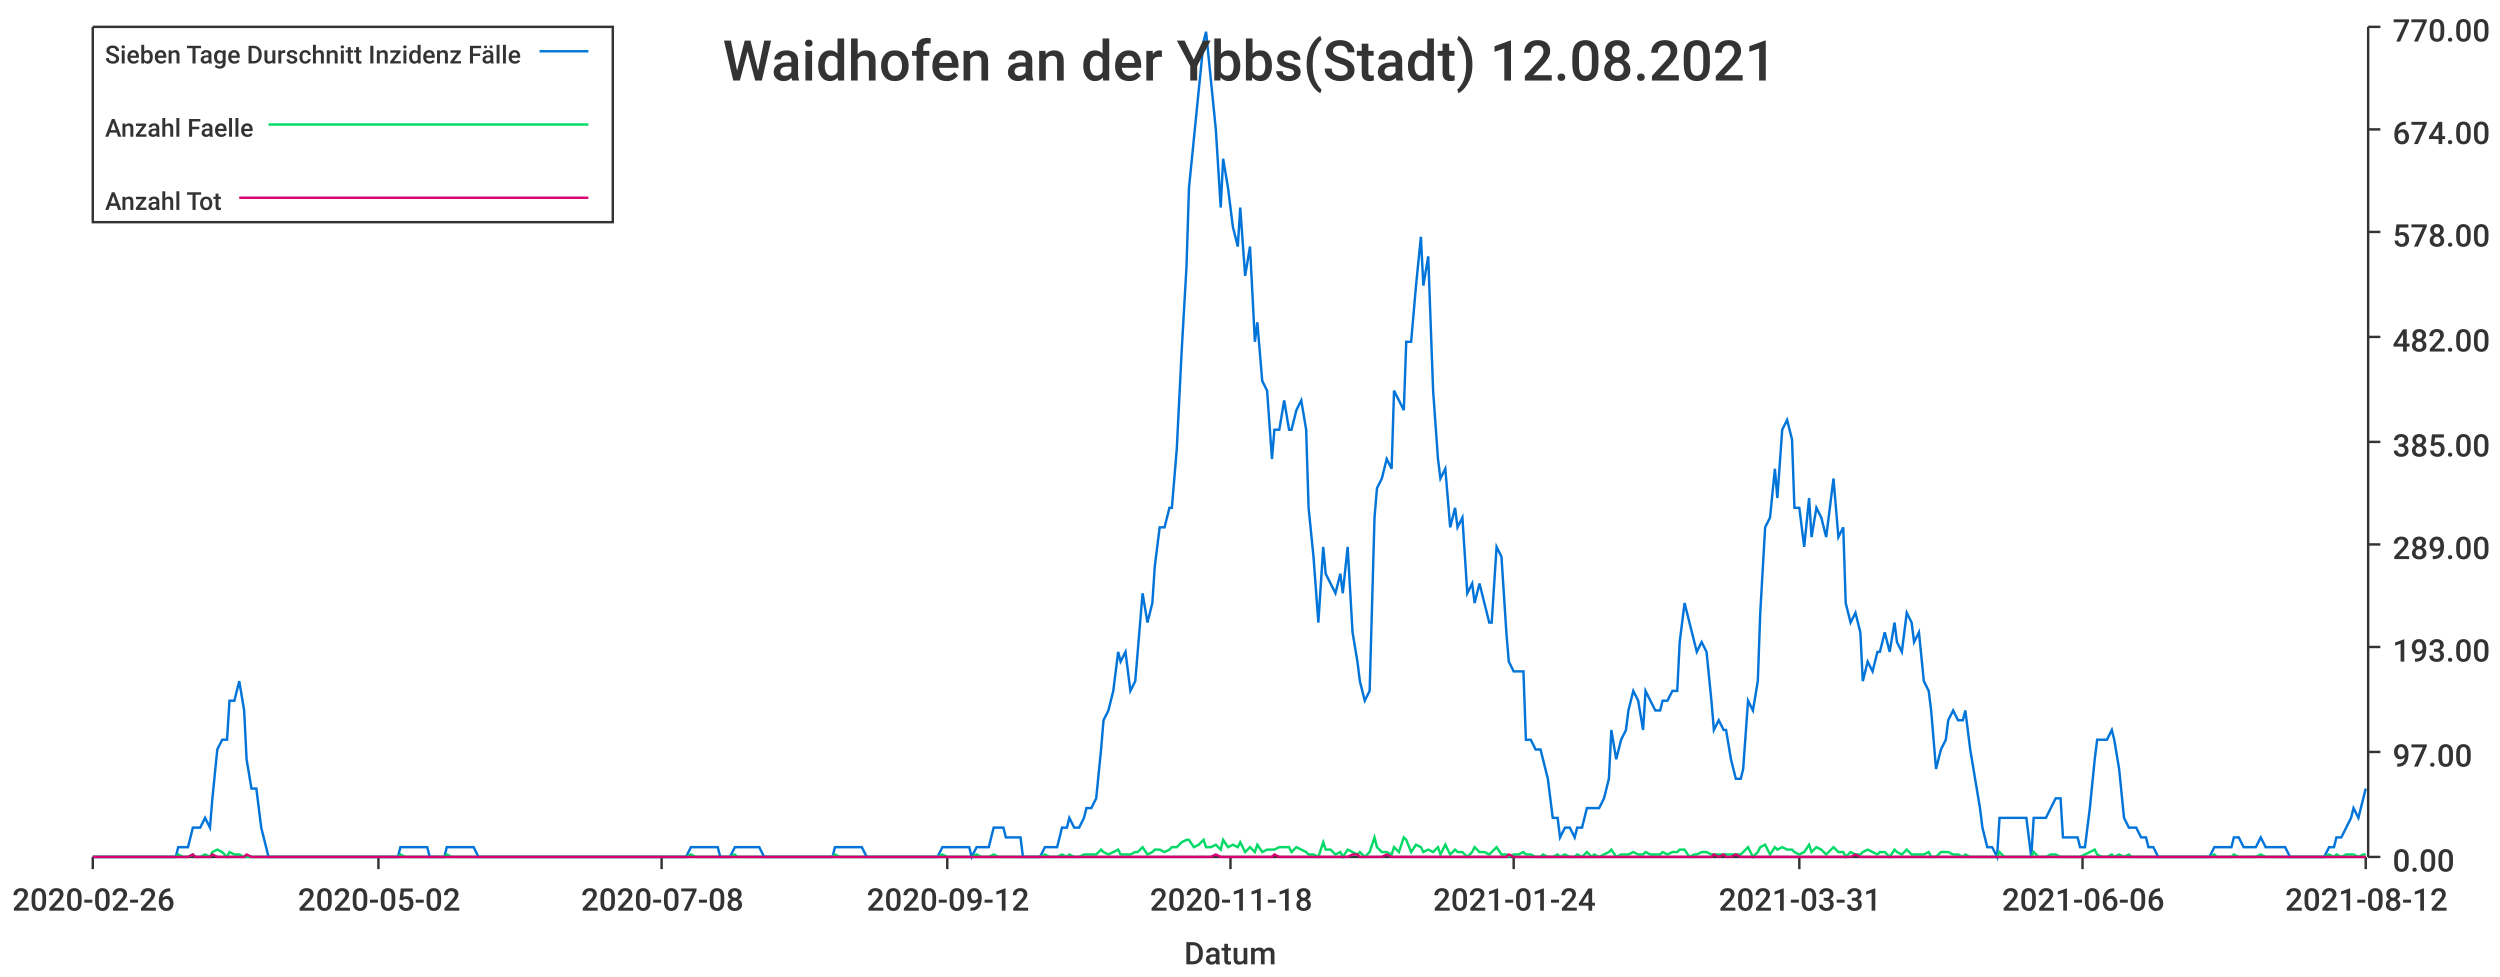
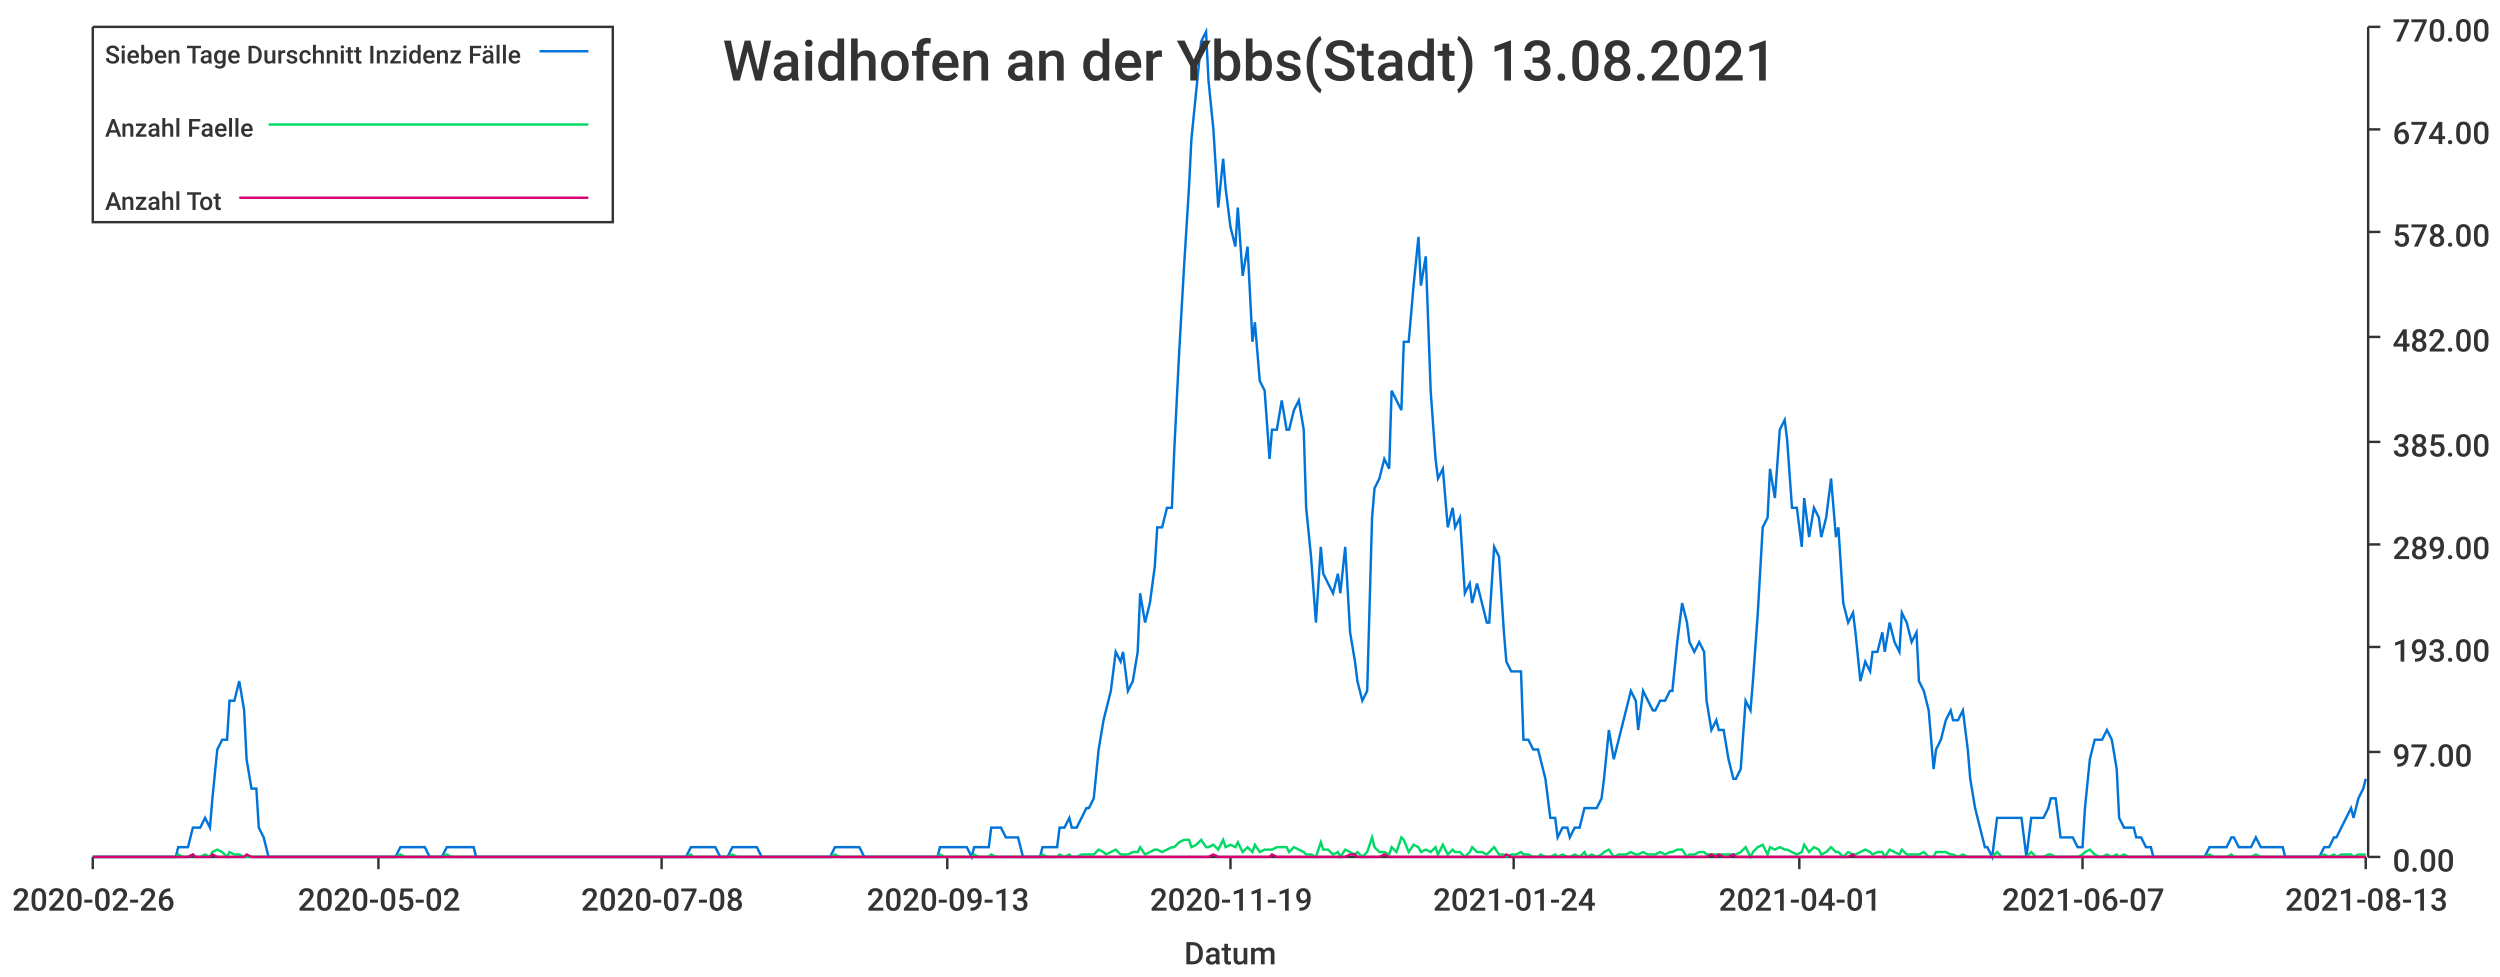
<svg xmlns="http://www.w3.org/2000/svg" width="1024" height="400">\n<path d="M 0 0 L 1024 0 L 1024 400 L 0 400 L 0 0" style="stroke-width:0;stroke:rgba(255,255,255,1.0);fill:rgba(255,255,255,1.0)" />
  <path d="M 38 11 L 969 11 L 969 351 L 38 351 L 38 11" style="stroke-width:0;stroke:rgba(255,255,255,1.0);fill:rgba(255,255,255,1.0)" />
  <path d="M 38 351 L 969 351" style="stroke-width:1;stroke:rgba(51,51,51,1.0);fill:none" />
  <path d="M 38 351 L 38 356" style="stroke-width:1;stroke:rgba(51,51,51,1.0);fill:none" />
  <text x="5" y="373" style="stroke-width:0;stroke:none;fill:rgba(51,51,51,1.0);font-size:12.8px;font-family:'Roboto Medium',sans-serif">2020-02-26</text>
  <path d="M 155 351 L 155 356" style="stroke-width:1;stroke:rgba(51,51,51,1.0);fill:none" />
  <text x="122" y="373" style="stroke-width:0;stroke:none;fill:rgba(51,51,51,1.0);font-size:12.8px;font-family:'Roboto Medium',sans-serif">2020-05-02</text>
  <path d="M 271 351 L 271 356" style="stroke-width:1;stroke:rgba(51,51,51,1.0);fill:none" />
  <text x="238" y="373" style="stroke-width:0;stroke:none;fill:rgba(51,51,51,1.0);font-size:12.8px;font-family:'Roboto Medium',sans-serif">2020-07-08</text>
  <path d="M 388 351 L 388 356" style="stroke-width:1;stroke:rgba(51,51,51,1.0);fill:none" />
-   <text x="355" y="373" style="stroke-width:0;stroke:none;fill:rgba(51,51,51,1.0);font-size:12.8px;font-family:'Roboto Medium',sans-serif">2020-09-12</text>
+   <text x="355" y="373" style="stroke-width:0;stroke:none;fill:rgba(51,51,51,1.0);font-size:12.8px;font-family:'Roboto Medium',sans-serif">2020-09-13</text>
  <path d="M 504 351 L 504 356" style="stroke-width:1;stroke:rgba(51,51,51,1.0);fill:none" />
-   <text x="471" y="373" style="stroke-width:0;stroke:none;fill:rgba(51,51,51,1.0);font-size:12.8px;font-family:'Roboto Medium',sans-serif">2020-11-18</text>
+   <text x="471" y="373" style="stroke-width:0;stroke:none;fill:rgba(51,51,51,1.0);font-size:12.8px;font-family:'Roboto Medium',sans-serif">2020-11-19</text>
  <path d="M 620 351 L 620 356" style="stroke-width:1;stroke:rgba(51,51,51,1.0);fill:none" />
  <text x="587" y="373" style="stroke-width:0;stroke:none;fill:rgba(51,51,51,1.0);font-size:12.8px;font-family:'Roboto Medium',sans-serif">2021-01-24</text>
  <path d="M 737 351 L 737 356" style="stroke-width:1;stroke:rgba(51,51,51,1.0);fill:none" />
-   <text x="704" y="373" style="stroke-width:0;stroke:none;fill:rgba(51,51,51,1.0);font-size:12.8px;font-family:'Roboto Medium',sans-serif">2021-03-31</text>
+   <text x="704" y="373" style="stroke-width:0;stroke:none;fill:rgba(51,51,51,1.0);font-size:12.8px;font-family:'Roboto Medium',sans-serif">2021-04-01</text>
  <path d="M 853 351 L 853 356" style="stroke-width:1;stroke:rgba(51,51,51,1.0);fill:none" />
-   <text x="820" y="373" style="stroke-width:0;stroke:none;fill:rgba(51,51,51,1.0);font-size:12.8px;font-family:'Roboto Medium',sans-serif">2021-06-06</text>
+   <text x="820" y="373" style="stroke-width:0;stroke:none;fill:rgba(51,51,51,1.0);font-size:12.8px;font-family:'Roboto Medium',sans-serif">2021-06-07</text>
  <path d="M 969 351 L 969 356" style="stroke-width:1;stroke:rgba(51,51,51,1.0);fill:none" />
-   <text x="936" y="373" style="stroke-width:0;stroke:none;fill:rgba(51,51,51,1.0);font-size:12.8px;font-family:'Roboto Medium',sans-serif">2021-08-12</text>
+   <text x="936" y="373" style="stroke-width:0;stroke:none;fill:rgba(51,51,51,1.0);font-size:12.8px;font-family:'Roboto Medium',sans-serif">2021-08-13</text>
  <text x="485" y="395" style="stroke-width:0;stroke:none;fill:rgba(51,51,51,1.0);font-size:12.8px;font-family:'Roboto Medium',sans-serif">Datum</text>
  <path d="M 970 351 L 970 11" style="stroke-width:1;stroke:rgba(51,51,51,1.0);fill:none" />
  <path d="M 970 351 L 975 351" style="stroke-width:1;stroke:rgba(51,51,51,1.0);fill:none" />
  <text x="980" y="357" style="stroke-width:0;stroke:none;fill:rgba(51,51,51,1.0);font-size:12.8px;font-family:'Roboto Medium',sans-serif">0.00</text>
  <path d="M 970 308 L 975 308" style="stroke-width:1;stroke:rgba(51,51,51,1.0);fill:none" />
  <text x="980" y="314" style="stroke-width:0;stroke:none;fill:rgba(51,51,51,1.0);font-size:12.8px;font-family:'Roboto Medium',sans-serif">97.00</text>
  <path d="M 970 265 L 975 265" style="stroke-width:1;stroke:rgba(51,51,51,1.0);fill:none" />
  <text x="980" y="271" style="stroke-width:0;stroke:none;fill:rgba(51,51,51,1.0);font-size:12.8px;font-family:'Roboto Medium',sans-serif">193.00</text>
  <path d="M 970 223 L 975 223" style="stroke-width:1;stroke:rgba(51,51,51,1.0);fill:none" />
  <text x="980" y="229" style="stroke-width:0;stroke:none;fill:rgba(51,51,51,1.0);font-size:12.8px;font-family:'Roboto Medium',sans-serif">289.00</text>
  <path d="M 970 181 L 975 181" style="stroke-width:1;stroke:rgba(51,51,51,1.0);fill:none" />
  <text x="980" y="187" style="stroke-width:0;stroke:none;fill:rgba(51,51,51,1.0);font-size:12.8px;font-family:'Roboto Medium',sans-serif">385.00</text>
  <path d="M 970 138 L 975 138" style="stroke-width:1;stroke:rgba(51,51,51,1.0);fill:none" />
  <text x="980" y="144" style="stroke-width:0;stroke:none;fill:rgba(51,51,51,1.0);font-size:12.8px;font-family:'Roboto Medium',sans-serif">482.00</text>
  <path d="M 970 95 L 975 95" style="stroke-width:1;stroke:rgba(51,51,51,1.0);fill:none" />
  <text x="980" y="101" style="stroke-width:0;stroke:none;fill:rgba(51,51,51,1.0);font-size:12.8px;font-family:'Roboto Medium',sans-serif">578.00</text>
  <path d="M 970 53 L 975 53" style="stroke-width:1;stroke:rgba(51,51,51,1.0);fill:none" />
  <text x="980" y="59" style="stroke-width:0;stroke:none;fill:rgba(51,51,51,1.0);font-size:12.8px;font-family:'Roboto Medium',sans-serif">674.00</text>
  <path d="M 970 11 L 975 11" style="stroke-width:1;stroke:rgba(51,51,51,1.0);fill:none" />
  <text x="980" y="17" style="stroke-width:0;stroke:none;fill:rgba(51,51,51,1.0);font-size:12.8px;font-family:'Roboto Medium',sans-serif">770.00</text>
-   <path d="M 38 351 L 40 351 L 42 351 L 44 351 L 45 351 L 47 351 L 49 351 L 51 351 L 52 351 L 54 351 L 56 351 L 58 351 L 59 351 L 61 351 L 63 351 L 65 351 L 66 351 L 68 351 L 70 351 L 72 351 L 73 347 L 75 347 L 77 347 L 79 339 L 80 339 L 82 339 L 84 335 L 86 339 L 87 327 L 89 307 L 91 303 L 93 303 L 94 287 L 96 287 L 98 279 L 100 291 L 101 311 L 103 323 L 105 323 L 107 339 L 108 343 L 110 351 L 112 351 L 114 351 L 115 351 L 117 351 L 119 351 L 121 351 L 122 351 L 124 351 L 126 351 L 128 351 L 129 351 L 131 351 L 133 351 L 135 351 L 136 351 L 138 351 L 140 351 L 142 351 L 143 351 L 145 351 L 147 351 L 149 351 L 150 351 L 152 351 L 154 351 L 156 351 L 157 351 L 159 351 L 161 351 L 163 351 L 164 347 L 166 347 L 168 347 L 170 347 L 171 347 L 173 347 L 175 347 L 176 351 L 178 351 L 180 351 L 182 351 L 183 347 L 185 347 L 187 347 L 189 347 L 190 347 L 192 347 L 194 347 L 196 351 L 197 351 L 199 351 L 201 351 L 203 351 L 204 351 L 206 351 L 208 351 L 210 351 L 211 351 L 213 351 L 215 351 L 217 351 L 218 351 L 220 351 L 222 351 L 224 351 L 225 351 L 227 351 L 229 351 L 231 351 L 232 351 L 234 351 L 236 351 L 238 351 L 239 351 L 241 351 L 243 351 L 245 351 L 246 351 L 248 351 L 250 351 L 252 351 L 253 351 L 255 351 L 257 351 L 259 351 L 260 351 L 262 351 L 264 351 L 266 351 L 267 351 L 269 351 L 271 351 L 273 351 L 274 351 L 276 351 L 278 351 L 280 351 L 281 351 L 283 347 L 285 347 L 287 347 L 288 347 L 290 347 L 292 347 L 294 347 L 295 351 L 297 351 L 299 351 L 301 347 L 302 347 L 304 347 L 306 347 L 307 347 L 309 347 L 311 347 L 313 351 L 314 351 L 316 351 L 318 351 L 320 351 L 321 351 L 323 351 L 325 351 L 327 351 L 328 351 L 330 351 L 332 351 L 334 351 L 335 351 L 337 351 L 339 351 L 341 351 L 342 347 L 344 347 L 346 347 L 348 347 L 349 347 L 351 347 L 353 347 L 355 351 L 356 351 L 358 351 L 360 351 L 362 351 L 363 351 L 365 351 L 367 351 L 369 351 L 370 351 L 372 351 L 374 351 L 376 351 L 377 351 L 379 351 L 381 351 L 383 351 L 384 351 L 386 347 L 388 347 L 390 347 L 391 347 L 393 347 L 395 347 L 397 347 L 398 351 L 400 347 L 402 347 L 404 347 L 405 347 L 407 339 L 409 339 L 411 339 L 412 343 L 414 343 L 416 343 L 418 343 L 419 351 L 421 351 L 423 351 L 425 351 L 426 351 L 428 347 L 430 347 L 432 347 L 433 347 L 435 339 L 437 339 L 438 335 L 440 339 L 442 339 L 444 335 L 445 331 L 447 331 L 449 327 L 451 307 L 452 295 L 454 291 L 456 283 L 458 267 L 459 271 L 461 267 L 463 283 L 465 279 L 466 267 L 468 243 L 470 255 L 472 247 L 473 232 L 475 216 L 477 216 L 479 208 L 480 208 L 482 184 L 484 144 L 486 109 L 487 77 L 489 57 L 491 37 L 493 17 L 494 13 L 496 33 L 498 53 L 500 85 L 501 65 L 503 77 L 505 93 L 507 101 L 508 85 L 510 113 L 512 101 L 514 140 L 515 132 L 517 156 L 519 160 L 521 188 L 522 176 L 524 176 L 526 164 L 528 176 L 529 176 L 531 168 L 533 164 L 535 176 L 536 208 L 538 228 L 540 255 L 542 224 L 543 235 L 545 239 L 547 243 L 549 235 L 550 243 L 552 224 L 554 259 L 556 271 L 557 279 L 559 287 L 561 283 L 563 212 L 564 200 L 566 196 L 568 188 L 570 192 L 571 160 L 573 164 L 575 168 L 576 140 L 578 140 L 580 117 L 582 97 L 583 117 L 585 105 L 587 160 L 589 188 L 590 196 L 592 192 L 594 216 L 596 208 L 597 216 L 599 212 L 601 243 L 603 239 L 604 247 L 606 239 L 608 247 L 610 255 L 611 255 L 613 224 L 615 228 L 617 259 L 618 271 L 620 275 L 622 275 L 624 275 L 625 303 L 627 303 L 629 307 L 631 307 L 632 311 L 634 319 L 636 335 L 638 335 L 639 343 L 641 339 L 643 339 L 645 343 L 646 339 L 648 339 L 650 331 L 652 331 L 653 331 L 655 331 L 657 327 L 659 319 L 660 299 L 662 311 L 664 303 L 666 299 L 667 291 L 669 283 L 671 287 L 673 299 L 674 283 L 676 287 L 678 291 L 680 291 L 681 287 L 683 287 L 685 283 L 687 283 L 688 263 L 690 247 L 692 255 L 694 263 L 695 267 L 697 263 L 699 267 L 701 287 L 702 299 L 704 295 L 706 299 L 707 299 L 709 311 L 711 319 L 713 319 L 714 315 L 716 287 L 718 291 L 720 279 L 721 251 L 723 216 L 725 212 L 727 192 L 728 204 L 730 176 L 732 172 L 734 180 L 735 208 L 737 208 L 739 224 L 741 204 L 742 220 L 744 208 L 746 212 L 748 220 L 749 212 L 751 196 L 753 220 L 755 216 L 756 247 L 758 255 L 760 251 L 762 259 L 763 279 L 765 271 L 767 275 L 769 267 L 770 267 L 772 259 L 774 267 L 776 255 L 777 263 L 779 267 L 781 251 L 783 255 L 784 263 L 786 259 L 788 279 L 790 283 L 791 291 L 793 315 L 795 307 L 797 303 L 798 295 L 800 291 L 802 295 L 804 295 L 805 291 L 807 307 L 809 319 L 811 331 L 812 339 L 814 347 L 816 347 L 818 351 L 819 335 L 821 335 L 823 335 L 825 335 L 826 335 L 828 335 L 830 335 L 832 351 L 833 335 L 835 335 L 837 335 L 838 335 L 840 331 L 842 327 L 844 327 L 845 343 L 847 343 L 849 343 L 851 343 L 852 347 L 854 347 L 856 331 L 858 311 L 859 303 L 861 303 L 863 303 L 865 299 L 866 303 L 868 315 L 870 335 L 872 339 L 873 339 L 875 339 L 877 343 L 879 343 L 880 347 L 882 347 L 884 351 L 886 351 L 887 351 L 889 351 L 891 351 L 893 351 L 894 351 L 896 351 L 898 351 L 900 351 L 901 351 L 903 351 L 905 351 L 907 347 L 908 347 L 910 347 L 912 347 L 914 347 L 915 343 L 917 343 L 919 347 L 921 347 L 922 347 L 924 347 L 926 343 L 928 347 L 929 347 L 931 347 L 933 347 L 935 347 L 936 347 L 938 351 L 940 351 L 942 351 L 943 351 L 945 351 L 947 351 L 949 351 L 950 351 L 952 351 L 954 347 L 956 347 L 957 343 L 959 343 L 961 339 L 963 335 L 964 331 L 966 335 L 968 327 L 969 323" style="stroke-width:1;stroke:rgba(0,116,217,1.0);fill:none" />
-   <path d="M 38 351 L 40 351 L 42 351 L 44 351 L 45 351 L 47 351 L 49 351 L 51 351 L 52 351 L 54 351 L 56 351 L 58 351 L 59 351 L 61 351 L 63 351 L 65 351 L 66 351 L 68 351 L 70 351 L 72 351 L 73 350 L 75 351 L 77 351 L 79 350 L 80 351 L 82 351 L 84 350 L 86 351 L 87 349 L 89 348 L 91 349 L 93 351 L 94 349 L 96 350 L 98 350 L 100 351 L 101 351 L 103 351 L 105 351 L 107 351 L 108 351 L 110 351 L 112 351 L 114 351 L 115 351 L 117 351 L 119 351 L 121 351 L 122 351 L 124 351 L 126 351 L 128 351 L 129 351 L 131 351 L 133 351 L 135 351 L 136 351 L 138 351 L 140 351 L 142 351 L 143 351 L 145 351 L 147 351 L 149 351 L 150 351 L 152 351 L 154 351 L 156 351 L 157 351 L 159 351 L 161 351 L 163 351 L 164 350 L 166 351 L 168 351 L 170 351 L 171 351 L 173 351 L 175 351 L 176 351 L 178 351 L 180 351 L 182 351 L 183 350 L 185 351 L 187 351 L 189 351 L 190 351 L 192 351 L 194 351 L 196 351 L 197 351 L 199 351 L 201 351 L 203 351 L 204 351 L 206 351 L 208 351 L 210 351 L 211 351 L 213 351 L 215 351 L 217 351 L 218 351 L 220 351 L 222 351 L 224 351 L 225 351 L 227 351 L 229 351 L 231 351 L 232 351 L 234 351 L 236 351 L 238 351 L 239 351 L 241 351 L 243 351 L 245 351 L 246 351 L 248 351 L 250 351 L 252 351 L 253 351 L 255 351 L 257 351 L 259 351 L 260 351 L 262 351 L 264 351 L 266 351 L 267 351 L 269 351 L 271 351 L 273 351 L 274 351 L 276 351 L 278 351 L 280 351 L 281 351 L 283 350 L 285 351 L 287 351 L 288 351 L 290 351 L 292 351 L 294 351 L 295 351 L 297 351 L 299 351 L 301 350 L 302 351 L 304 351 L 306 351 L 307 351 L 309 351 L 311 351 L 313 351 L 314 351 L 316 351 L 318 351 L 320 351 L 321 351 L 323 351 L 325 351 L 327 351 L 328 351 L 330 351 L 332 351 L 334 351 L 335 351 L 337 351 L 339 351 L 341 351 L 342 350 L 344 351 L 346 351 L 348 351 L 349 351 L 351 351 L 353 351 L 355 351 L 356 351 L 358 351 L 360 351 L 362 351 L 363 351 L 365 351 L 367 351 L 369 351 L 370 351 L 372 351 L 374 351 L 376 351 L 377 351 L 379 351 L 381 351 L 383 351 L 384 351 L 386 350 L 388 351 L 390 351 L 391 351 L 393 351 L 395 351 L 397 351 L 398 351 L 400 350 L 402 351 L 404 351 L 405 351 L 407 350 L 409 351 L 411 351 L 412 351 L 414 351 L 416 351 L 418 351 L 419 351 L 421 351 L 423 351 L 425 351 L 426 351 L 428 350 L 430 351 L 432 351 L 433 351 L 435 350 L 437 351 L 438 350 L 440 351 L 442 351 L 444 350 L 445 350 L 447 350 L 449 350 L 451 348 L 452 349 L 454 350 L 456 349 L 458 348 L 459 350 L 461 350 L 463 350 L 465 349 L 466 349 L 468 347 L 470 350 L 472 349 L 473 348 L 475 348 L 477 349 L 479 348 L 480 347 L 482 347 L 484 345 L 486 344 L 487 344 L 489 347 L 491 346 L 493 344 L 494 347 L 496 347 L 498 346 L 500 348 L 501 344 L 503 347 L 505 346 L 507 347 L 508 345 L 510 349 L 512 347 L 514 349 L 515 346 L 517 349 L 519 348 L 521 348 L 522 348 L 524 347 L 526 347 L 528 347 L 529 349 L 531 347 L 533 348 L 535 349 L 536 350 L 538 350 L 540 351 L 542 345 L 543 348 L 545 348 L 547 350 L 549 349 L 550 351 L 552 348 L 554 349 L 556 350 L 557 349 L 559 351 L 561 349 L 563 343 L 564 347 L 566 349 L 568 349 L 570 350 L 571 347 L 573 349 L 575 343 L 576 344 L 578 349 L 580 346 L 582 347 L 583 349 L 585 348 L 587 349 L 589 347 L 590 350 L 592 346 L 594 350 L 596 348 L 597 349 L 599 349 L 601 351 L 603 349 L 604 347 L 606 349 L 608 349 L 610 350 L 611 349 L 613 347 L 615 350 L 617 350 L 618 351 L 620 350 L 622 350 L 624 349 L 625 350 L 627 350 L 629 351 L 631 351 L 632 350 L 634 351 L 636 351 L 638 350 L 639 351 L 641 350 L 643 351 L 645 351 L 646 350 L 648 351 L 650 349 L 652 351 L 653 350 L 655 351 L 657 350 L 659 349 L 660 348 L 662 351 L 664 350 L 666 350 L 667 350 L 669 349 L 671 350 L 673 350 L 674 349 L 676 350 L 678 350 L 680 350 L 681 349 L 683 350 L 685 349 L 687 349 L 688 348 L 690 348 L 692 351 L 694 350 L 695 350 L 697 349 L 699 349 L 701 350 L 702 350 L 704 350 L 706 350 L 707 350 L 709 350 L 711 350 L 713 350 L 714 349 L 716 347 L 718 351 L 720 349 L 721 347 L 723 346 L 725 350 L 727 347 L 728 348 L 730 347 L 732 348 L 734 348 L 735 349 L 737 350 L 739 349 L 741 346 L 742 349 L 744 347 L 746 348 L 748 350 L 749 349 L 751 347 L 753 349 L 755 349 L 756 351 L 758 349 L 760 350 L 762 350 L 763 349 L 765 348 L 767 349 L 769 350 L 770 349 L 772 349 L 774 351 L 776 348 L 777 349 L 779 350 L 781 348 L 783 350 L 784 350 L 786 350 L 788 350 L 790 349 L 791 351 L 793 351 L 795 349 L 797 349 L 798 349 L 800 350 L 802 350 L 804 351 L 805 350 L 807 351 L 809 351 L 811 351 L 812 351 L 814 351 L 816 351 L 818 351 L 819 349 L 821 351 L 823 351 L 825 351 L 826 351 L 828 351 L 830 351 L 832 351 L 833 349 L 835 351 L 837 351 L 838 351 L 840 350 L 842 350 L 844 351 L 845 351 L 847 351 L 849 351 L 851 351 L 852 351 L 854 350 L 856 349 L 858 348 L 859 350 L 861 351 L 863 351 L 865 350 L 866 351 L 868 350 L 870 351 L 872 350 L 873 351 L 875 351 L 877 351 L 879 351 L 880 351 L 882 351 L 884 351 L 886 351 L 887 351 L 889 351 L 891 351 L 893 351 L 894 351 L 896 351 L 898 351 L 900 351 L 901 351 L 903 351 L 905 351 L 907 350 L 908 351 L 910 351 L 912 351 L 914 351 L 915 350 L 917 351 L 919 351 L 921 351 L 922 351 L 924 351 L 926 350 L 928 351 L 929 351 L 931 351 L 933 351 L 935 351 L 936 351 L 938 351 L 940 351 L 942 351 L 943 351 L 945 351 L 947 351 L 949 351 L 950 351 L 952 351 L 954 350 L 956 351 L 957 350 L 959 351 L 961 350 L 963 350 L 964 350 L 966 351 L 968 350 L 969 350" style="stroke-width:1;stroke:rgba(0,217,101,1.0);fill:none" />
-   <path d="M 38 351 L 40 351 L 42 351 L 44 351 L 45 351 L 47 351 L 49 351 L 51 351 L 52 351 L 54 351 L 56 351 L 58 351 L 59 351 L 61 351 L 63 351 L 65 351 L 66 351 L 68 351 L 70 351 L 72 351 L 73 351 L 75 351 L 77 351 L 79 350 L 80 351 L 82 351 L 84 351 L 86 351 L 87 350 L 89 351 L 91 351 L 93 351 L 94 351 L 96 351 L 98 351 L 100 351 L 101 350 L 103 351 L 105 351 L 107 351 L 108 351 L 110 351 L 112 351 L 114 351 L 115 351 L 117 351 L 119 351 L 121 351 L 122 351 L 124 351 L 126 351 L 128 351 L 129 351 L 131 351 L 133 351 L 135 351 L 136 351 L 138 351 L 140 351 L 142 351 L 143 351 L 145 351 L 147 351 L 149 351 L 150 351 L 152 351 L 154 351 L 156 351 L 157 351 L 159 351 L 161 351 L 163 351 L 164 351 L 166 351 L 168 351 L 170 351 L 171 351 L 173 351 L 175 351 L 176 351 L 178 351 L 180 351 L 182 351 L 183 351 L 185 351 L 187 351 L 189 351 L 190 351 L 192 351 L 194 351 L 196 351 L 197 351 L 199 351 L 201 351 L 203 351 L 204 351 L 206 351 L 208 351 L 210 351 L 211 351 L 213 351 L 215 351 L 217 351 L 218 351 L 220 351 L 222 351 L 224 351 L 225 351 L 227 351 L 229 351 L 231 351 L 232 351 L 234 351 L 236 351 L 238 351 L 239 351 L 241 351 L 243 351 L 245 351 L 246 351 L 248 351 L 250 351 L 252 351 L 253 351 L 255 351 L 257 351 L 259 351 L 260 351 L 262 351 L 264 351 L 266 351 L 267 351 L 269 351 L 271 351 L 273 351 L 274 351 L 276 351 L 278 351 L 280 351 L 281 351 L 283 351 L 285 351 L 287 351 L 288 351 L 290 351 L 292 351 L 294 351 L 295 351 L 297 351 L 299 351 L 301 351 L 302 351 L 304 351 L 306 351 L 307 351 L 309 351 L 311 351 L 313 351 L 314 351 L 316 351 L 318 351 L 320 351 L 321 351 L 323 351 L 325 351 L 327 351 L 328 351 L 330 351 L 332 351 L 334 351 L 335 351 L 337 351 L 339 351 L 341 351 L 342 351 L 344 351 L 346 351 L 348 351 L 349 351 L 351 351 L 353 351 L 355 351 L 356 351 L 358 351 L 360 351 L 362 351 L 363 351 L 365 351 L 367 351 L 369 351 L 370 351 L 372 351 L 374 351 L 376 351 L 377 351 L 379 351 L 381 351 L 383 351 L 384 351 L 386 351 L 388 351 L 390 351 L 391 351 L 393 351 L 395 351 L 397 351 L 398 351 L 400 351 L 402 351 L 404 351 L 405 351 L 407 351 L 409 351 L 411 351 L 412 351 L 414 351 L 416 351 L 418 351 L 419 351 L 421 351 L 423 351 L 425 351 L 426 351 L 428 351 L 430 351 L 432 351 L 433 351 L 435 351 L 437 351 L 438 351 L 440 351 L 442 351 L 444 351 L 445 351 L 447 351 L 449 351 L 451 351 L 452 351 L 454 351 L 456 351 L 458 351 L 459 351 L 461 351 L 463 351 L 465 351 L 466 351 L 468 351 L 470 351 L 472 351 L 473 351 L 475 351 L 477 351 L 479 351 L 480 351 L 482 351 L 484 351 L 486 351 L 487 351 L 489 351 L 491 351 L 493 351 L 494 351 L 496 351 L 498 350 L 500 351 L 501 351 L 503 351 L 505 351 L 507 351 L 508 351 L 510 351 L 512 351 L 514 351 L 515 351 L 517 351 L 519 351 L 521 351 L 522 350 L 524 351 L 526 351 L 528 351 L 529 351 L 531 351 L 533 351 L 535 351 L 536 351 L 538 351 L 540 351 L 542 351 L 543 351 L 545 351 L 547 351 L 549 351 L 550 351 L 552 351 L 554 350 L 556 350 L 557 351 L 559 351 L 561 351 L 563 351 L 564 351 L 566 351 L 568 350 L 570 351 L 571 351 L 573 351 L 575 351 L 576 351 L 578 351 L 580 351 L 582 351 L 583 351 L 585 351 L 587 351 L 589 351 L 590 351 L 592 351 L 594 351 L 596 351 L 597 351 L 599 351 L 601 351 L 603 351 L 604 351 L 606 351 L 608 351 L 610 351 L 611 351 L 613 351 L 615 351 L 617 351 L 618 350 L 620 351 L 622 351 L 624 351 L 625 351 L 627 351 L 629 351 L 631 351 L 632 351 L 634 351 L 636 351 L 638 351 L 639 351 L 641 351 L 643 351 L 645 351 L 646 351 L 648 351 L 650 351 L 652 351 L 653 351 L 655 351 L 657 351 L 659 351 L 660 351 L 662 351 L 664 351 L 666 351 L 667 351 L 669 351 L 671 351 L 673 351 L 674 351 L 676 351 L 678 351 L 680 351 L 681 351 L 683 351 L 685 351 L 687 351 L 688 351 L 690 351 L 692 351 L 694 351 L 695 351 L 697 351 L 699 351 L 701 351 L 702 350 L 704 351 L 706 350 L 707 351 L 709 351 L 711 350 L 713 351 L 714 351 L 716 351 L 718 351 L 720 351 L 721 351 L 723 351 L 725 351 L 727 351 L 728 351 L 730 351 L 732 351 L 734 351 L 735 351 L 737 351 L 739 351 L 741 351 L 742 351 L 744 351 L 746 351 L 748 351 L 749 351 L 751 351 L 753 351 L 755 351 L 756 351 L 758 351 L 760 350 L 762 351 L 763 351 L 765 351 L 767 351 L 769 351 L 770 351 L 772 351 L 774 351 L 776 351 L 777 351 L 779 351 L 781 351 L 783 351 L 784 351 L 786 351 L 788 351 L 790 351 L 791 351 L 793 351 L 795 351 L 797 351 L 798 351 L 800 351 L 802 351 L 804 351 L 805 351 L 807 351 L 809 351 L 811 351 L 812 351 L 814 351 L 816 351 L 818 351 L 819 351 L 821 351 L 823 351 L 825 351 L 826 351 L 828 351 L 830 351 L 832 351 L 833 351 L 835 351 L 837 351 L 838 351 L 840 351 L 842 351 L 844 351 L 845 351 L 847 351 L 849 351 L 851 351 L 852 351 L 854 351 L 856 351 L 858 351 L 859 351 L 861 351 L 863 351 L 865 351 L 866 351 L 868 351 L 870 351 L 872 351 L 873 351 L 875 351 L 877 351 L 879 351 L 880 351 L 882 351 L 884 351 L 886 351 L 887 351 L 889 351 L 891 351 L 893 351 L 894 351 L 896 351 L 898 351 L 900 351 L 901 351 L 903 351 L 905 351 L 907 351 L 908 351 L 910 351 L 912 351 L 914 351 L 915 351 L 917 351 L 919 351 L 921 351 L 922 351 L 924 351 L 926 351 L 928 351 L 929 351 L 931 351 L 933 351 L 935 351 L 936 351 L 938 351 L 940 351 L 942 351 L 943 351 L 945 351 L 947 351 L 949 351 L 950 351 L 952 351 L 954 351 L 956 351 L 957 351 L 959 351 L 961 351 L 963 351 L 964 351 L 966 351 L 968 351 L 969 351" style="stroke-width:1;stroke:rgba(217,0,116,1.0);fill:none" />
-   <text x="296" y="33" style="stroke-width:0;stroke:none;fill:rgba(51,51,51,1.0);font-size:23.0px;font-family:'Roboto Medium',sans-serif">Waidhofen an der Ybbs(Stadt) 12.08.2021</text>
+   <path d="M 38 351 L 40 351 L 42 351 L 44 351 L 45 351 L 47 351 L 49 351 L 51 351 L 52 351 L 54 351 L 56 351 L 58 351 L 59 351 L 61 351 L 63 351 L 65 351 L 66 351 L 68 351 L 70 351 L 72 351 L 73 347 L 75 347 L 77 347 L 79 339 L 80 339 L 82 339 L 84 335 L 86 339 L 87 327 L 89 307 L 91 303 L 93 303 L 94 287 L 96 287 L 98 279 L 100 291 L 101 311 L 103 323 L 105 323 L 106 339 L 108 343 L 110 351 L 112 351 L 113 351 L 115 351 L 117 351 L 119 351 L 120 351 L 122 351 L 124 351 L 126 351 L 127 351 L 129 351 L 131 351 L 133 351 L 134 351 L 136 351 L 138 351 L 140 351 L 141 351 L 143 351 L 145 351 L 147 351 L 148 351 L 150 351 L 152 351 L 154 351 L 155 351 L 157 351 L 159 351 L 161 351 L 162 351 L 164 347 L 166 347 L 168 347 L 169 347 L 171 347 L 173 347 L 174 347 L 176 351 L 178 351 L 180 351 L 181 351 L 183 347 L 185 347 L 187 347 L 188 347 L 190 347 L 192 347 L 194 347 L 195 351 L 197 351 L 199 351 L 201 351 L 202 351 L 204 351 L 206 351 L 208 351 L 209 351 L 211 351 L 213 351 L 215 351 L 216 351 L 218 351 L 220 351 L 222 351 L 223 351 L 225 351 L 227 351 L 229 351 L 230 351 L 232 351 L 234 351 L 236 351 L 237 351 L 239 351 L 241 351 L 242 351 L 244 351 L 246 351 L 248 351 L 249 351 L 251 351 L 253 351 L 255 351 L 256 351 L 258 351 L 260 351 L 262 351 L 263 351 L 265 351 L 267 351 L 269 351 L 270 351 L 272 351 L 274 351 L 276 351 L 277 351 L 279 351 L 281 351 L 283 347 L 284 347 L 286 347 L 288 347 L 290 347 L 291 347 L 293 347 L 295 351 L 297 351 L 298 351 L 300 347 L 302 347 L 304 347 L 305 347 L 307 347 L 309 347 L 310 347 L 312 351 L 314 351 L 316 351 L 317 351 L 319 351 L 321 351 L 323 351 L 324 351 L 326 351 L 328 351 L 330 351 L 331 351 L 333 351 L 335 351 L 337 351 L 338 351 L 340 351 L 342 347 L 344 347 L 345 347 L 347 347 L 349 347 L 351 347 L 352 347 L 354 351 L 356 351 L 358 351 L 359 351 L 361 351 L 363 351 L 365 351 L 366 351 L 368 351 L 370 351 L 371 351 L 373 351 L 375 351 L 377 351 L 378 351 L 380 351 L 382 351 L 384 351 L 385 347 L 387 347 L 389 347 L 391 347 L 392 347 L 394 347 L 396 347 L 398 351 L 399 347 L 401 347 L 403 347 L 405 347 L 406 339 L 408 339 L 410 339 L 412 343 L 413 343 L 415 343 L 417 343 L 419 351 L 420 351 L 422 351 L 424 351 L 426 351 L 427 347 L 429 347 L 431 347 L 433 347 L 434 339 L 436 339 L 438 335 L 439 339 L 441 339 L 443 335 L 445 331 L 446 331 L 448 327 L 450 307 L 452 295 L 453 291 L 455 283 L 457 267 L 459 271 L 460 267 L 462 283 L 464 279 L 466 267 L 467 243 L 469 255 L 471 247 L 473 232 L 474 216 L 476 216 L 478 208 L 480 208 L 481 184 L 483 144 L 485 109 L 487 77 L 488 57 L 490 37 L 492 17 L 494 13 L 495 33 L 497 53 L 499 85 L 501 65 L 502 77 L 504 93 L 506 101 L 507 85 L 509 113 L 511 101 L 513 140 L 514 132 L 516 156 L 518 160 L 520 188 L 521 176 L 523 176 L 525 164 L 527 176 L 528 176 L 530 168 L 532 164 L 534 176 L 535 208 L 537 228 L 539 255 L 541 224 L 542 235 L 544 239 L 546 243 L 548 235 L 549 243 L 551 224 L 553 259 L 555 271 L 556 279 L 558 287 L 560 283 L 562 212 L 563 200 L 565 196 L 567 188 L 569 192 L 570 160 L 572 164 L 574 168 L 575 140 L 577 140 L 579 117 L 581 97 L 582 117 L 584 105 L 586 160 L 588 188 L 589 196 L 591 192 L 593 216 L 595 208 L 596 216 L 598 212 L 600 243 L 602 239 L 603 247 L 605 239 L 607 247 L 609 255 L 610 255 L 612 224 L 614 228 L 616 259 L 617 271 L 619 275 L 621 275 L 623 275 L 624 303 L 626 303 L 628 307 L 630 307 L 631 311 L 633 319 L 635 335 L 637 335 L 638 343 L 640 339 L 642 339 L 643 343 L 645 339 L 647 339 L 649 331 L 650 331 L 652 331 L 654 331 L 656 327 L 657 319 L 659 299 L 661 311 L 663 303 L 664 299 L 666 291 L 668 283 L 670 287 L 671 299 L 673 283 L 675 287 L 677 291 L 678 291 L 680 287 L 682 287 L 684 283 L 685 283 L 687 263 L 689 247 L 691 255 L 692 263 L 694 267 L 696 263 L 698 267 L 699 287 L 701 299 L 703 295 L 704 299 L 706 299 L 708 311 L 710 319 L 711 319 L 713 315 L 715 287 L 717 291 L 718 279 L 720 251 L 722 216 L 724 212 L 725 192 L 727 204 L 729 176 L 731 172 L 732 180 L 734 208 L 736 208 L 738 224 L 739 204 L 741 220 L 743 208 L 745 212 L 746 220 L 748 212 L 750 196 L 752 220 L 753 216 L 755 247 L 757 255 L 759 251 L 760 259 L 762 279 L 764 271 L 766 275 L 767 267 L 769 267 L 771 259 L 772 267 L 774 255 L 776 263 L 778 267 L 779 251 L 781 255 L 783 263 L 785 259 L 786 279 L 788 283 L 790 291 L 792 315 L 793 307 L 795 303 L 797 295 L 799 291 L 800 295 L 802 295 L 804 291 L 806 307 L 807 319 L 809 331 L 811 339 L 813 347 L 814 347 L 816 351 L 818 335 L 820 335 L 821 335 L 823 335 L 825 335 L 827 335 L 828 335 L 830 351 L 832 335 L 834 335 L 835 335 L 837 335 L 839 331 L 840 327 L 842 327 L 844 343 L 846 343 L 847 343 L 849 343 L 851 347 L 853 347 L 854 331 L 856 311 L 858 303 L 860 303 L 861 303 L 863 299 L 865 303 L 867 315 L 868 335 L 870 339 L 872 339 L 874 339 L 875 343 L 877 343 L 879 347 L 881 347 L 882 351 L 884 351 L 886 351 L 888 351 L 889 351 L 891 351 L 893 351 L 895 351 L 896 351 L 898 351 L 900 351 L 902 351 L 903 351 L 905 347 L 907 347 L 908 347 L 910 347 L 912 347 L 914 343 L 915 343 L 917 347 L 919 347 L 921 347 L 922 347 L 924 343 L 926 347 L 928 347 L 929 347 L 931 347 L 933 347 L 935 347 L 936 351 L 938 351 L 940 351 L 942 351 L 943 351 L 945 351 L 947 351 L 949 351 L 950 351 L 952 347 L 954 347 L 956 343 L 957 343 L 959 339 L 961 335 L 963 331 L 964 335 L 966 327 L 968 323 L 969 319" style="stroke-width:1;stroke:rgba(0,116,217,1.0);fill:none" />
+   <path d="M 38 351 L 40 351 L 42 351 L 44 351 L 45 351 L 47 351 L 49 351 L 51 351 L 52 351 L 54 351 L 56 351 L 58 351 L 59 351 L 61 351 L 63 351 L 65 351 L 66 351 L 68 351 L 70 351 L 72 351 L 73 350 L 75 351 L 77 351 L 79 350 L 80 351 L 82 351 L 84 350 L 86 351 L 87 349 L 89 348 L 91 349 L 93 351 L 94 349 L 96 350 L 98 350 L 100 351 L 101 351 L 103 351 L 105 351 L 106 351 L 108 351 L 110 351 L 112 351 L 113 351 L 115 351 L 117 351 L 119 351 L 120 351 L 122 351 L 124 351 L 126 351 L 127 351 L 129 351 L 131 351 L 133 351 L 134 351 L 136 351 L 138 351 L 140 351 L 141 351 L 143 351 L 145 351 L 147 351 L 148 351 L 150 351 L 152 351 L 154 351 L 155 351 L 157 351 L 159 351 L 161 351 L 162 351 L 164 350 L 166 351 L 168 351 L 169 351 L 171 351 L 173 351 L 174 351 L 176 351 L 178 351 L 180 351 L 181 351 L 183 350 L 185 351 L 187 351 L 188 351 L 190 351 L 192 351 L 194 351 L 195 351 L 197 351 L 199 351 L 201 351 L 202 351 L 204 351 L 206 351 L 208 351 L 209 351 L 211 351 L 213 351 L 215 351 L 216 351 L 218 351 L 220 351 L 222 351 L 223 351 L 225 351 L 227 351 L 229 351 L 230 351 L 232 351 L 234 351 L 236 351 L 237 351 L 239 351 L 241 351 L 242 351 L 244 351 L 246 351 L 248 351 L 249 351 L 251 351 L 253 351 L 255 351 L 256 351 L 258 351 L 260 351 L 262 351 L 263 351 L 265 351 L 267 351 L 269 351 L 270 351 L 272 351 L 274 351 L 276 351 L 277 351 L 279 351 L 281 351 L 283 350 L 284 351 L 286 351 L 288 351 L 290 351 L 291 351 L 293 351 L 295 351 L 297 351 L 298 351 L 300 350 L 302 351 L 304 351 L 305 351 L 307 351 L 309 351 L 310 351 L 312 351 L 314 351 L 316 351 L 317 351 L 319 351 L 321 351 L 323 351 L 324 351 L 326 351 L 328 351 L 330 351 L 331 351 L 333 351 L 335 351 L 337 351 L 338 351 L 340 351 L 342 350 L 344 351 L 345 351 L 347 351 L 349 351 L 351 351 L 352 351 L 354 351 L 356 351 L 358 351 L 359 351 L 361 351 L 363 351 L 365 351 L 366 351 L 368 351 L 370 351 L 371 351 L 373 351 L 375 351 L 377 351 L 378 351 L 380 351 L 382 351 L 384 351 L 385 350 L 387 351 L 389 351 L 391 351 L 392 351 L 394 351 L 396 351 L 398 351 L 399 350 L 401 351 L 403 351 L 405 351 L 406 350 L 408 351 L 410 351 L 412 351 L 413 351 L 415 351 L 417 351 L 419 351 L 420 351 L 422 351 L 424 351 L 426 351 L 427 350 L 429 351 L 431 351 L 433 351 L 434 350 L 436 351 L 438 350 L 439 351 L 441 351 L 443 350 L 445 350 L 446 350 L 448 350 L 450 348 L 452 349 L 453 350 L 455 349 L 457 348 L 459 350 L 460 350 L 462 350 L 464 349 L 466 349 L 467 347 L 469 350 L 471 349 L 473 348 L 474 348 L 476 349 L 478 348 L 480 347 L 481 347 L 483 345 L 485 344 L 487 344 L 488 347 L 490 346 L 492 344 L 494 347 L 495 347 L 497 346 L 499 348 L 501 344 L 502 347 L 504 346 L 506 347 L 507 345 L 509 349 L 511 347 L 513 349 L 514 346 L 516 349 L 518 348 L 520 348 L 521 348 L 523 347 L 525 347 L 527 347 L 528 349 L 530 347 L 532 348 L 534 349 L 535 350 L 537 350 L 539 351 L 541 345 L 542 348 L 544 348 L 546 350 L 548 349 L 549 351 L 551 348 L 553 349 L 555 350 L 556 349 L 558 351 L 560 349 L 562 343 L 563 347 L 565 349 L 567 349 L 569 350 L 570 347 L 572 349 L 574 343 L 575 344 L 577 349 L 579 346 L 581 347 L 582 349 L 584 348 L 586 349 L 588 347 L 589 350 L 591 346 L 593 350 L 595 348 L 596 349 L 598 349 L 600 351 L 602 349 L 603 347 L 605 349 L 607 349 L 609 350 L 610 349 L 612 347 L 614 350 L 616 350 L 617 351 L 619 350 L 621 350 L 623 349 L 624 350 L 626 350 L 628 351 L 630 351 L 631 350 L 633 351 L 635 351 L 637 350 L 638 351 L 640 350 L 642 351 L 643 351 L 645 350 L 647 351 L 649 349 L 650 351 L 652 350 L 654 351 L 656 350 L 657 349 L 659 348 L 661 351 L 663 350 L 664 350 L 666 350 L 668 349 L 670 350 L 671 350 L 673 349 L 675 350 L 677 350 L 678 350 L 680 349 L 682 350 L 684 349 L 685 349 L 687 348 L 689 348 L 691 351 L 692 350 L 694 350 L 696 349 L 698 349 L 699 350 L 701 350 L 703 350 L 704 350 L 706 350 L 708 350 L 710 350 L 711 350 L 713 349 L 715 347 L 717 351 L 718 349 L 720 347 L 722 346 L 724 350 L 725 347 L 727 348 L 729 347 L 731 348 L 732 348 L 734 349 L 736 350 L 738 349 L 739 346 L 741 349 L 743 347 L 745 348 L 746 350 L 748 349 L 750 347 L 752 349 L 753 349 L 755 351 L 757 349 L 759 350 L 760 350 L 762 349 L 764 348 L 766 349 L 767 350 L 769 349 L 771 349 L 772 351 L 774 348 L 776 349 L 778 350 L 779 348 L 781 350 L 783 350 L 785 350 L 786 350 L 788 349 L 790 351 L 792 351 L 793 349 L 795 349 L 797 349 L 799 350 L 800 350 L 802 351 L 804 350 L 806 351 L 807 351 L 809 351 L 811 351 L 813 351 L 814 351 L 816 351 L 818 349 L 820 351 L 821 351 L 823 351 L 825 351 L 827 351 L 828 351 L 830 351 L 832 349 L 834 351 L 835 351 L 837 351 L 839 350 L 840 350 L 842 351 L 844 351 L 846 351 L 847 351 L 849 351 L 851 351 L 853 350 L 854 349 L 856 348 L 858 350 L 860 351 L 861 351 L 863 350 L 865 351 L 867 350 L 868 351 L 870 350 L 872 351 L 874 351 L 875 351 L 877 351 L 879 351 L 881 351 L 882 351 L 884 351 L 886 351 L 888 351 L 889 351 L 891 351 L 893 351 L 895 351 L 896 351 L 898 351 L 900 351 L 902 351 L 903 351 L 905 350 L 907 351 L 908 351 L 910 351 L 912 351 L 914 350 L 915 351 L 917 351 L 919 351 L 921 351 L 922 351 L 924 350 L 926 351 L 928 351 L 929 351 L 931 351 L 933 351 L 935 351 L 936 351 L 938 351 L 940 351 L 942 351 L 943 351 L 945 351 L 947 351 L 949 351 L 950 351 L 952 350 L 954 351 L 956 350 L 957 351 L 959 350 L 961 350 L 963 350 L 964 351 L 966 350 L 968 350 L 969 350" style="stroke-width:1;stroke:rgba(0,217,101,1.0);fill:none" />
+   <path d="M 38 351 L 40 351 L 42 351 L 44 351 L 45 351 L 47 351 L 49 351 L 51 351 L 52 351 L 54 351 L 56 351 L 58 351 L 59 351 L 61 351 L 63 351 L 65 351 L 66 351 L 68 351 L 70 351 L 72 351 L 73 351 L 75 351 L 77 351 L 79 350 L 80 351 L 82 351 L 84 351 L 86 351 L 87 350 L 89 351 L 91 351 L 93 351 L 94 351 L 96 351 L 98 351 L 100 351 L 101 350 L 103 351 L 105 351 L 106 351 L 108 351 L 110 351 L 112 351 L 113 351 L 115 351 L 117 351 L 119 351 L 120 351 L 122 351 L 124 351 L 126 351 L 127 351 L 129 351 L 131 351 L 133 351 L 134 351 L 136 351 L 138 351 L 140 351 L 141 351 L 143 351 L 145 351 L 147 351 L 148 351 L 150 351 L 152 351 L 154 351 L 155 351 L 157 351 L 159 351 L 161 351 L 162 351 L 164 351 L 166 351 L 168 351 L 169 351 L 171 351 L 173 351 L 174 351 L 176 351 L 178 351 L 180 351 L 181 351 L 183 351 L 185 351 L 187 351 L 188 351 L 190 351 L 192 351 L 194 351 L 195 351 L 197 351 L 199 351 L 201 351 L 202 351 L 204 351 L 206 351 L 208 351 L 209 351 L 211 351 L 213 351 L 215 351 L 216 351 L 218 351 L 220 351 L 222 351 L 223 351 L 225 351 L 227 351 L 229 351 L 230 351 L 232 351 L 234 351 L 236 351 L 237 351 L 239 351 L 241 351 L 242 351 L 244 351 L 246 351 L 248 351 L 249 351 L 251 351 L 253 351 L 255 351 L 256 351 L 258 351 L 260 351 L 262 351 L 263 351 L 265 351 L 267 351 L 269 351 L 270 351 L 272 351 L 274 351 L 276 351 L 277 351 L 279 351 L 281 351 L 283 351 L 284 351 L 286 351 L 288 351 L 290 351 L 291 351 L 293 351 L 295 351 L 297 351 L 298 351 L 300 351 L 302 351 L 304 351 L 305 351 L 307 351 L 309 351 L 310 351 L 312 351 L 314 351 L 316 351 L 317 351 L 319 351 L 321 351 L 323 351 L 324 351 L 326 351 L 328 351 L 330 351 L 331 351 L 333 351 L 335 351 L 337 351 L 338 351 L 340 351 L 342 351 L 344 351 L 345 351 L 347 351 L 349 351 L 351 351 L 352 351 L 354 351 L 356 351 L 358 351 L 359 351 L 361 351 L 363 351 L 365 351 L 366 351 L 368 351 L 370 351 L 371 351 L 373 351 L 375 351 L 377 351 L 378 351 L 380 351 L 382 351 L 384 351 L 385 351 L 387 351 L 389 351 L 391 351 L 392 351 L 394 351 L 396 351 L 398 351 L 399 351 L 401 351 L 403 351 L 405 351 L 406 351 L 408 351 L 410 351 L 412 351 L 413 351 L 415 351 L 417 351 L 419 351 L 420 351 L 422 351 L 424 351 L 426 351 L 427 351 L 429 351 L 431 351 L 433 351 L 434 351 L 436 351 L 438 351 L 439 351 L 441 351 L 443 351 L 445 351 L 446 351 L 448 351 L 450 351 L 452 351 L 453 351 L 455 351 L 457 351 L 459 351 L 460 351 L 462 351 L 464 351 L 466 351 L 467 351 L 469 351 L 471 351 L 473 351 L 474 351 L 476 351 L 478 351 L 480 351 L 481 351 L 483 351 L 485 351 L 487 351 L 488 351 L 490 351 L 492 351 L 494 351 L 495 351 L 497 350 L 499 351 L 501 351 L 502 351 L 504 351 L 506 351 L 507 351 L 509 351 L 511 351 L 513 351 L 514 351 L 516 351 L 518 351 L 520 351 L 521 350 L 523 351 L 525 351 L 527 351 L 528 351 L 530 351 L 532 351 L 534 351 L 535 351 L 537 351 L 539 351 L 541 351 L 542 351 L 544 351 L 546 351 L 548 351 L 549 351 L 551 351 L 553 350 L 555 350 L 556 351 L 558 351 L 560 351 L 562 351 L 563 351 L 565 351 L 567 350 L 569 351 L 570 351 L 572 351 L 574 351 L 575 351 L 577 351 L 579 351 L 581 351 L 582 351 L 584 351 L 586 351 L 588 351 L 589 351 L 591 351 L 593 351 L 595 351 L 596 351 L 598 351 L 600 351 L 602 351 L 603 351 L 605 351 L 607 351 L 609 351 L 610 351 L 612 351 L 614 351 L 616 351 L 617 350 L 619 351 L 621 351 L 623 351 L 624 351 L 626 351 L 628 351 L 630 351 L 631 351 L 633 351 L 635 351 L 637 351 L 638 351 L 640 351 L 642 351 L 643 351 L 645 351 L 647 351 L 649 351 L 650 351 L 652 351 L 654 351 L 656 351 L 657 351 L 659 351 L 661 351 L 663 351 L 664 351 L 666 351 L 668 351 L 670 351 L 671 351 L 673 351 L 675 351 L 677 351 L 678 351 L 680 351 L 682 351 L 684 351 L 685 351 L 687 351 L 689 351 L 691 351 L 692 351 L 694 351 L 696 351 L 698 351 L 699 351 L 701 350 L 703 351 L 704 350 L 706 351 L 708 351 L 710 350 L 711 351 L 713 351 L 715 351 L 717 351 L 718 351 L 720 351 L 722 351 L 724 351 L 725 351 L 727 351 L 729 351 L 731 351 L 732 351 L 734 351 L 736 351 L 738 351 L 739 351 L 741 351 L 743 351 L 745 351 L 746 351 L 748 351 L 750 351 L 752 351 L 753 351 L 755 351 L 757 351 L 759 350 L 760 351 L 762 351 L 764 351 L 766 351 L 767 351 L 769 351 L 771 351 L 772 351 L 774 351 L 776 351 L 778 351 L 779 351 L 781 351 L 783 351 L 785 351 L 786 351 L 788 351 L 790 351 L 792 351 L 793 351 L 795 351 L 797 351 L 799 351 L 800 351 L 802 351 L 804 351 L 806 351 L 807 351 L 809 351 L 811 351 L 813 351 L 814 351 L 816 351 L 818 351 L 820 351 L 821 351 L 823 351 L 825 351 L 827 351 L 828 351 L 830 351 L 832 351 L 834 351 L 835 351 L 837 351 L 839 351 L 840 351 L 842 351 L 844 351 L 846 351 L 847 351 L 849 351 L 851 351 L 853 351 L 854 351 L 856 351 L 858 351 L 860 351 L 861 351 L 863 351 L 865 351 L 867 351 L 868 351 L 870 351 L 872 351 L 874 351 L 875 351 L 877 351 L 879 351 L 881 351 L 882 351 L 884 351 L 886 351 L 888 351 L 889 351 L 891 351 L 893 351 L 895 351 L 896 351 L 898 351 L 900 351 L 902 351 L 903 351 L 905 351 L 907 351 L 908 351 L 910 351 L 912 351 L 914 351 L 915 351 L 917 351 L 919 351 L 921 351 L 922 351 L 924 351 L 926 351 L 928 351 L 929 351 L 931 351 L 933 351 L 935 351 L 936 351 L 938 351 L 940 351 L 942 351 L 943 351 L 945 351 L 947 351 L 949 351 L 950 351 L 952 351 L 954 351 L 956 351 L 957 351 L 959 351 L 961 351 L 963 351 L 964 351 L 966 351 L 968 351 L 969 351" style="stroke-width:1;stroke:rgba(217,0,116,1.0);fill:none" />
+   <text x="296" y="33" style="stroke-width:0;stroke:none;fill:rgba(51,51,51,1.0);font-size:23.0px;font-family:'Roboto Medium',sans-serif">Waidhofen an der Ybbs(Stadt) 13.08.2021</text>
  <path d="M 38 11 L 251 11 L 251 91 L 38 91 L 38 11" style="stroke-width:1;stroke:rgba(51,51,51,1.0);fill:rgba(255,255,255,1.0)" />
  <text x="43" y="26" style="stroke-width:0;stroke:none;fill:rgba(51,51,51,1.0);font-size:10.2px;font-family:'Roboto Medium',sans-serif">Sieben Tage Durschnitt Inzidenz Fälle</text>
  <path d="M 221 21 L 241 21" style="stroke-width:1;stroke:rgba(0,116,217,1.0);fill:none" />
  <text x="43" y="56" style="stroke-width:0;stroke:none;fill:rgba(51,51,51,1.0);font-size:10.2px;font-family:'Roboto Medium',sans-serif">Anzahl Faelle</text>
  <path d="M 110 51 L 241 51" style="stroke-width:1;stroke:rgba(0,217,101,1.0);fill:none" />
  <text x="43" y="86" style="stroke-width:0;stroke:none;fill:rgba(51,51,51,1.0);font-size:10.2px;font-family:'Roboto Medium',sans-serif">Anzahl Tot</text>
  <path d="M 98 81 L 241 81" style="stroke-width:1;stroke:rgba(217,0,116,1.0);fill:none" />
</svg>
